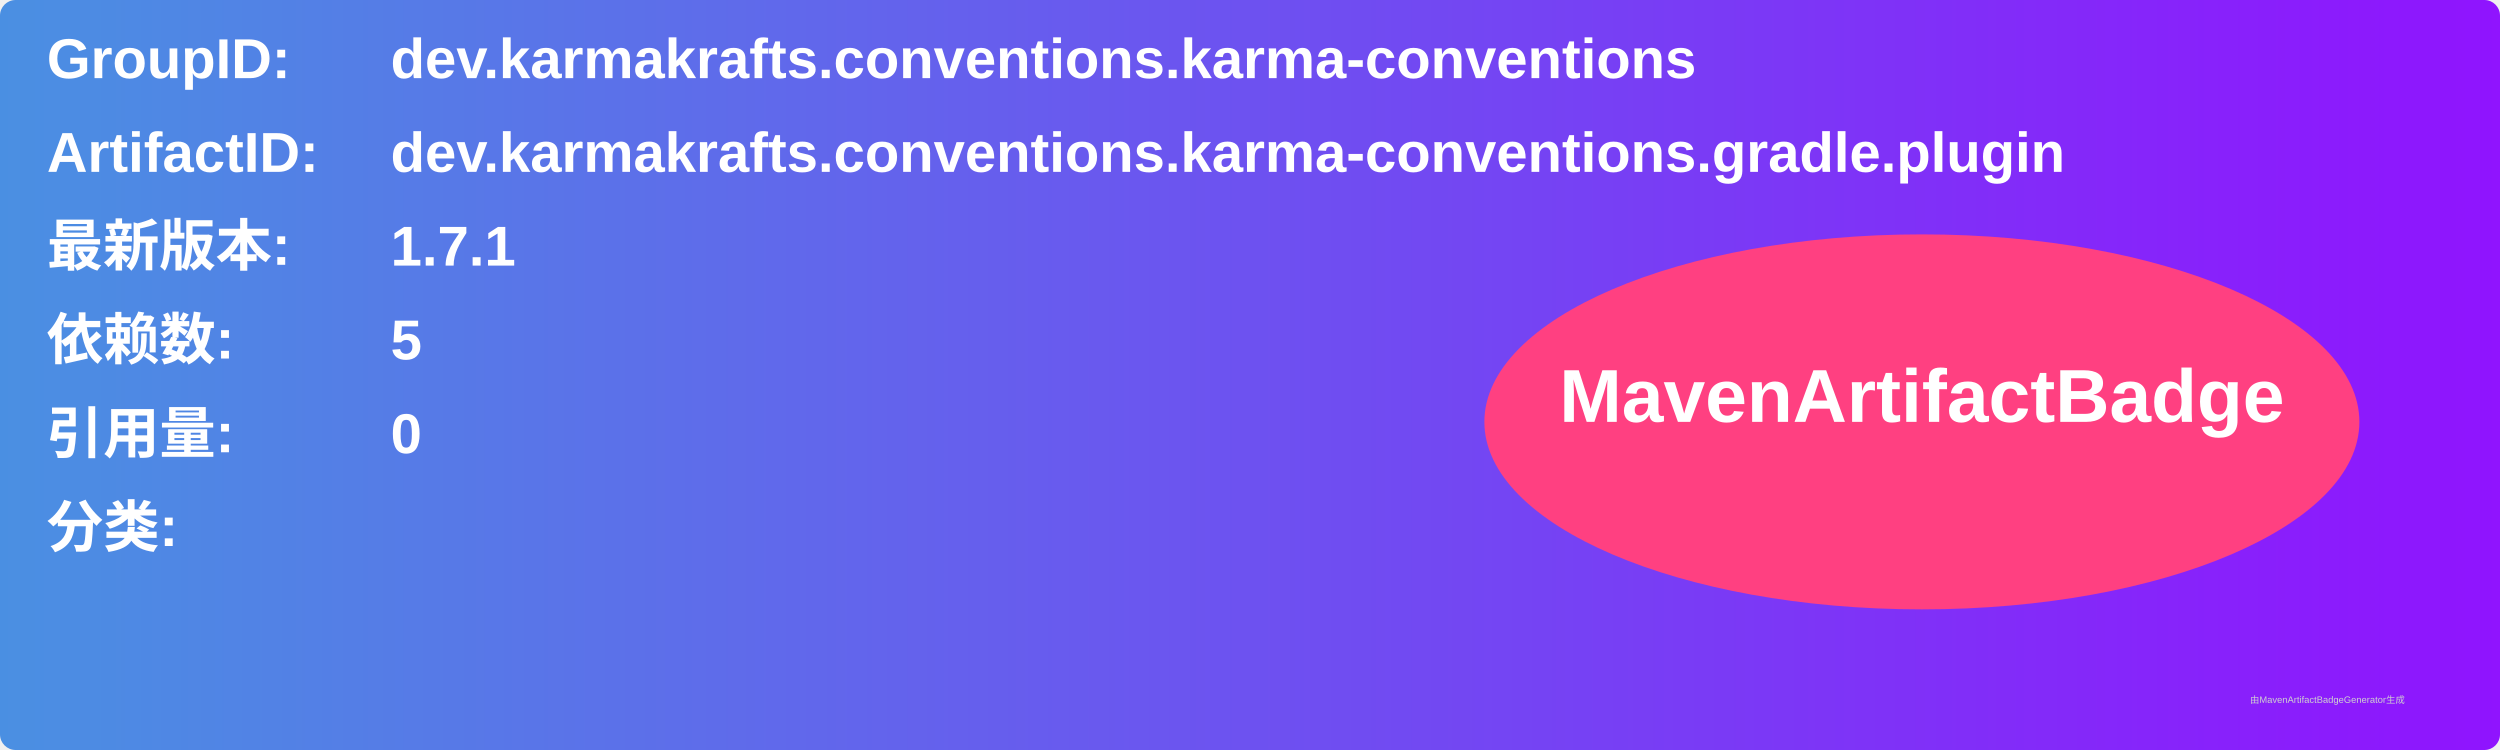
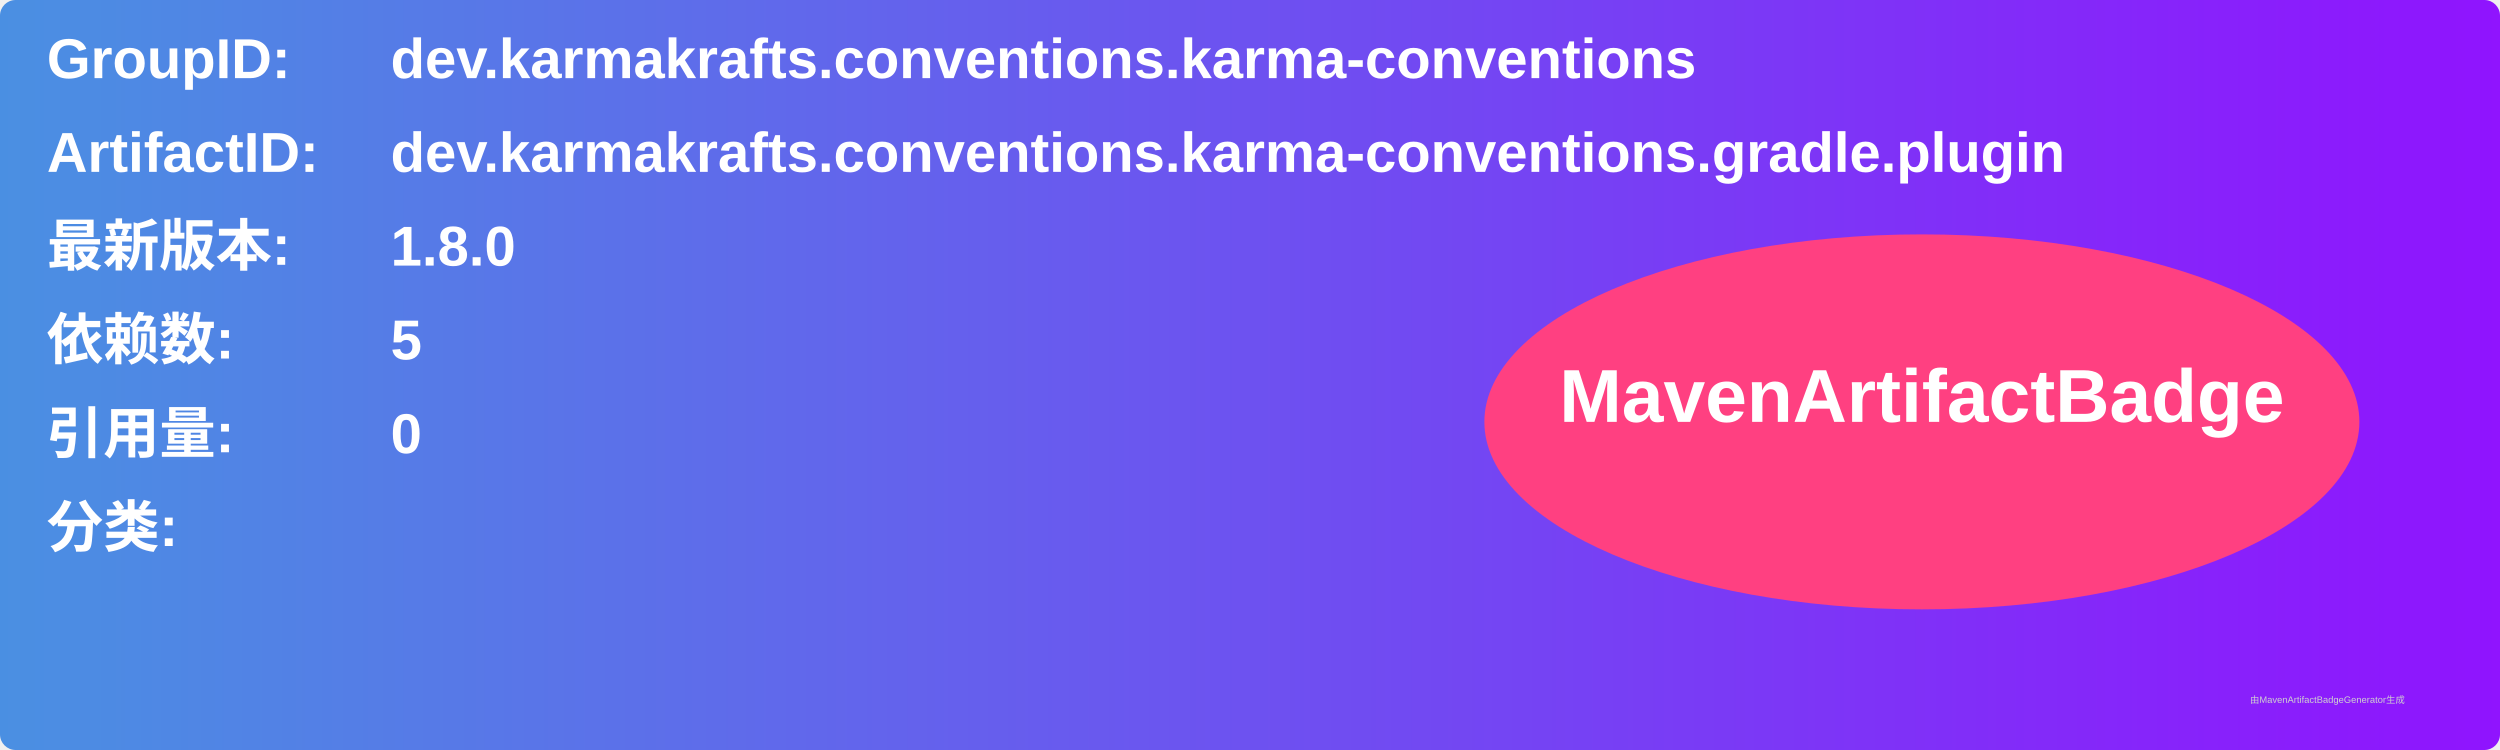
<svg xmlns="http://www.w3.org/2000/svg" width="800" height="240" viewBox="0 0 800 240">
  <linearGradient id="grad" x1="0%" y1="0%" x2="100%" y2="0%">
    <stop offset="0%" stop-color="#4a90e2" />
    <stop offset="100%" stop-color="#9013fe" />
  </linearGradient>
  <rect width="100%" height="100%" rx="5" ry="5" fill="url(#grad)" />
  <g transform="translate(15, 15)">
    <text x="0" y="10" font-family="Arial" font-size="18" fill="white" font-weight="bold" width="260">GroupID:</text>
    <text x="110" y="10" font-family="Arial" font-size="18" fill="white" font-weight="bold" width="460">dev.karmakrafts.conventions.karma-conventions</text>
    <text x="0" y="40" font-family="Arial" font-size="18" fill="white" font-weight="bold" width="260">ArtifactID:</text>
    <text x="110" y="40" font-family="Arial" font-size="18" fill="white" font-weight="bold" width="460">dev.karmakrafts.conventions.karma-conventions.gradle.plugin</text>
    <text x="0" y="70" font-family="Arial" font-size="18" fill="white" font-weight="bold">最新版本:</text>
    <text x="110" y="70" font-family="Arial" font-size="18" fill="white" font-weight="bold">
-       <tspan font-weight="bold">1.7.1</tspan>
+       <tspan font-weight="bold">1.8.0</tspan>
    </text>
    <text x="0" y="100" font-family="Arial" font-size="18" fill="white" font-weight="bold">依赖数: </text>
    <text x="110" y="100" font-family="Arial" font-size="18" fill="white">
      <tspan font-weight="bold">5</tspan>
    </text>
    <text x="0" y="130" font-family="Arial" font-size="18" fill="white" font-weight="bold">引用量: </text>
    <text x="110" y="130" font-family="Arial" font-size="18" fill="white">
      <tspan font-weight="bold">0</tspan>
    </text>
    <text x="0" y="160" font-family="Arial" font-size="18" fill="white" font-weight="bold">分类:</text>
    <text x="10" y="190" font-family="Arial" font-size="10" fill="white">
      <tspan font-weight="bold" />
    </text>
    <ellipse cx="600" cy="120" rx="140" ry="60" fill="#ff4081" />
    <text x="600" y="120" text-anchor="middle" font-family="Arial" font-size="24" fill="white" font-weight="bold">MavenArtifactBadge</text>
  </g>
  <text x="720" y="225" font-family="Arial" font-size="3" fill="#d0d0d0">由MavenArtifactBadgeGenerator生成</text>
</svg>
